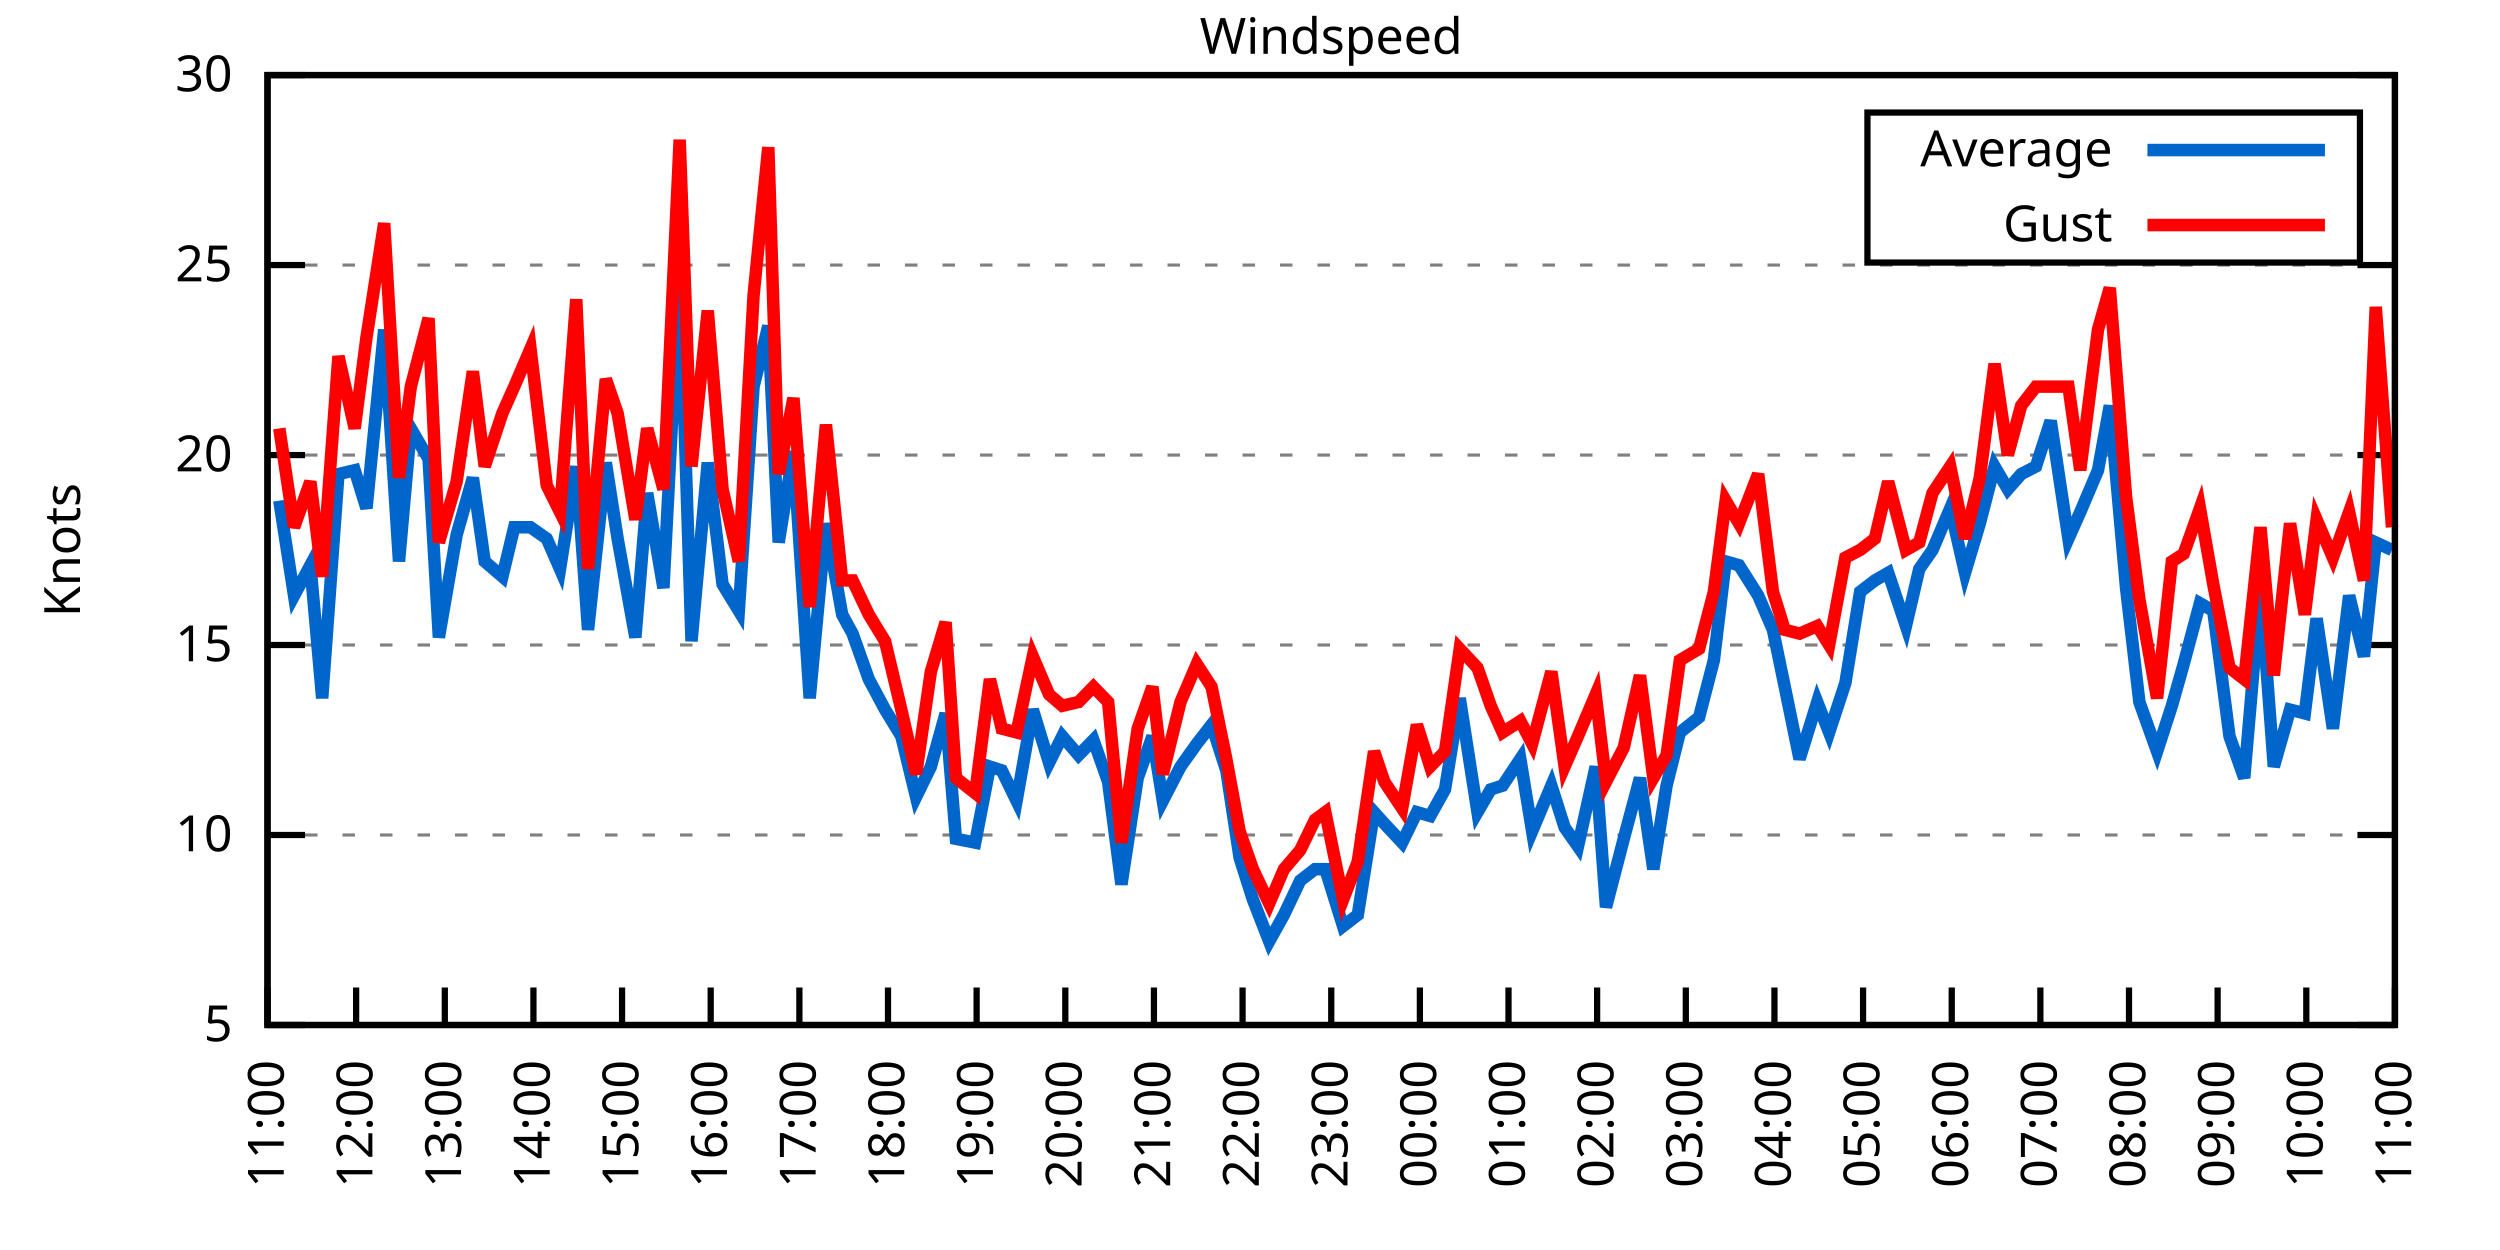
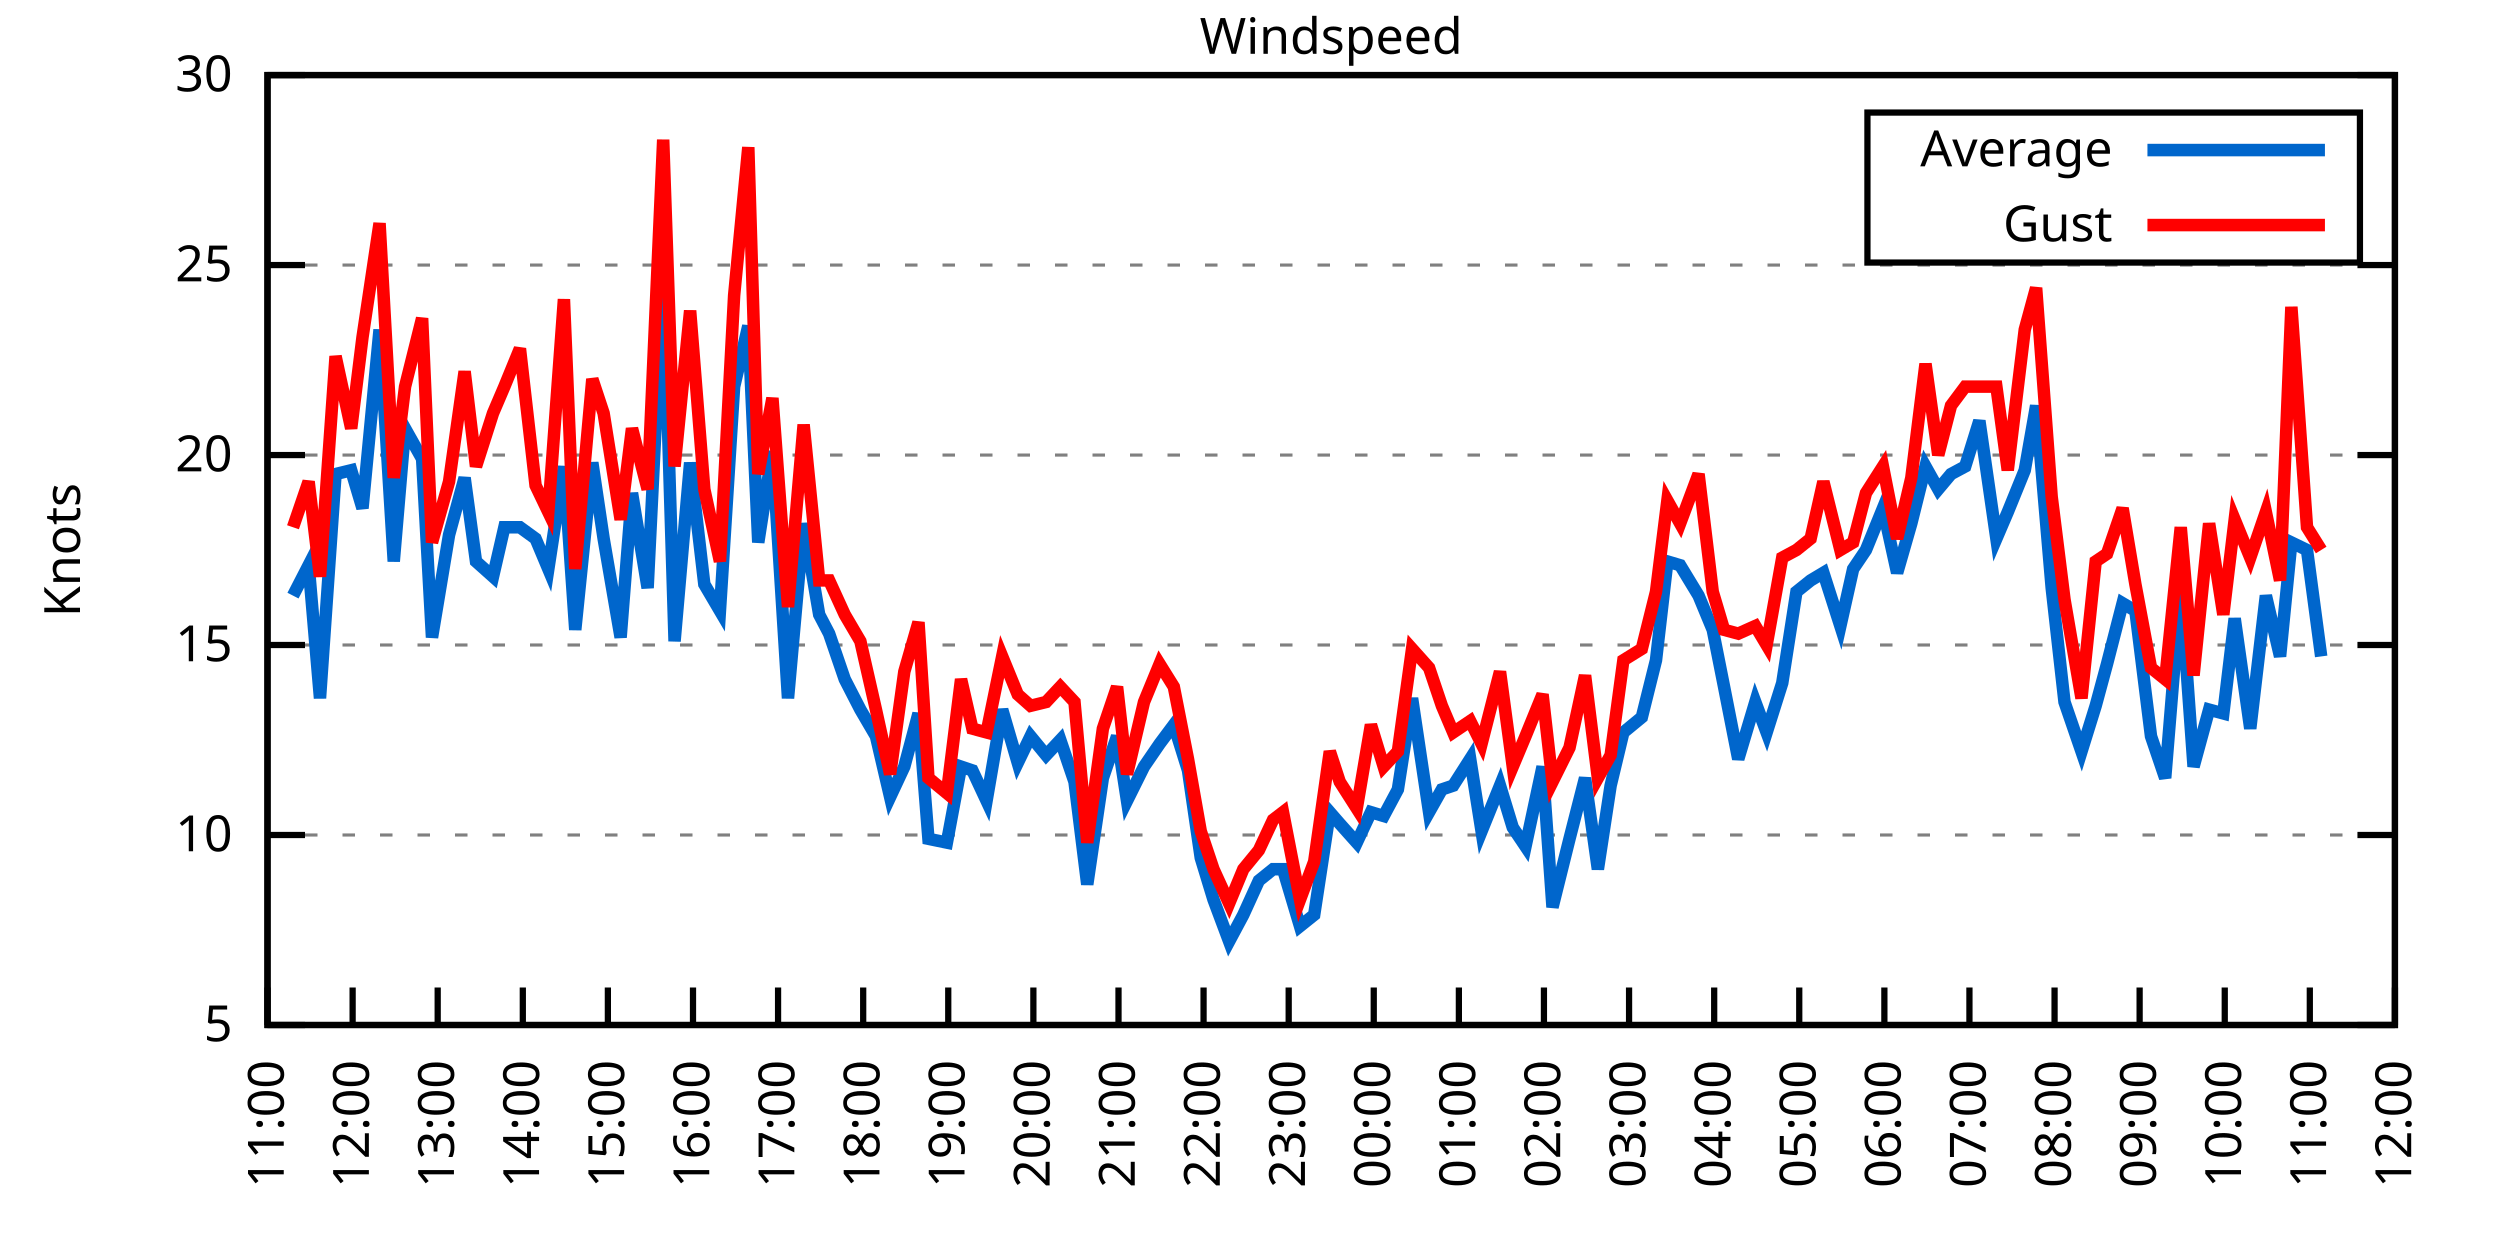
<svg xmlns="http://www.w3.org/2000/svg" xmlns:xlink="http://www.w3.org/1999/xlink" width="400" height="200" viewBox="0 0 400 200">
  <g id="gnuplot_canvas">
    <rect x="0" y="0" width="400" height="200" fill="none" />
    <defs>
      <circle id="gpDot" r="0.5" stroke-width="0.5" stroke="currentColor" />
      <path id="gpPt0" stroke-width="0.333" stroke="currentColor" d="M-1,0 h2 M0,-1 v2" />
      <path id="gpPt1" stroke-width="0.333" stroke="currentColor" d="M-1,-1 L1,1 M1,-1 L-1,1" />
      <path id="gpPt2" stroke-width="0.333" stroke="currentColor" d="M-1,0 L1,0 M0,-1 L0,1 M-1,-1 L1,1 M-1,1 L1,-1" />
      <rect id="gpPt3" stroke-width="0.333" stroke="currentColor" x="-1" y="-1" width="2" height="2" />
      <rect id="gpPt4" stroke-width="0.333" stroke="currentColor" fill="currentColor" x="-1" y="-1" width="2" height="2" />
      <circle id="gpPt5" stroke-width="0.333" stroke="currentColor" cx="0" cy="0" r="1" />
      <use xlink:href="#gpPt5" id="gpPt6" fill="currentColor" stroke="none" />
      <path id="gpPt7" stroke-width="0.333" stroke="currentColor" d="M0,-1.33 L-1.33,0.67 L1.33,0.67 z" />
      <use xlink:href="#gpPt7" id="gpPt8" fill="currentColor" stroke="none" />
      <use xlink:href="#gpPt7" id="gpPt9" stroke="currentColor" transform="rotate(180)" />
      <use xlink:href="#gpPt9" id="gpPt10" fill="currentColor" stroke="none" />
      <use xlink:href="#gpPt3" id="gpPt11" stroke="currentColor" transform="rotate(45)" />
      <use xlink:href="#gpPt11" id="gpPt12" fill="currentColor" stroke="none" />
      <path id="gpPt13" stroke-width="0.333" stroke="currentColor" d="M0,1.330 L1.265,0.411 L0.782,-1.067 L-0.782,-1.076 L-1.265,0.411 z" />
      <use xlink:href="#gpPt13" id="gpPt14" fill="currentColor" stroke="none" />
      <filter id="textbox" filterUnits="objectBoundingBox" x="0" y="0" height="1" width="1">
        <feFlood flood-color="white" flood-opacity="1" result="bgnd" />
        <feComposite in="SourceGraphic" in2="bgnd" operator="atop" />
      </filter>
      <filter id="greybox" filterUnits="objectBoundingBox" x="0" y="0" height="1" width="1">
        <feFlood flood-color="lightgrey" flood-opacity="1" result="grey" />
        <feComposite in="SourceGraphic" in2="grey" operator="atop" />
      </filter>
    </defs>
    <g fill="none" color="white" stroke="currentColor" stroke-width="1.00" stroke-linecap="butt" stroke-linejoin="miter">
</g>
    <g fill="none" color="black" stroke="currentColor" stroke-width="1.00" stroke-linecap="butt" stroke-linejoin="miter">
      <g stroke="none" shape-rendering="crispEdges">
        <polygon fill="rgb(255, 255, 255)" points="42.80,164.00 383.18,164.00 383.18,12.02 42.80,12.02 " />
      </g>
    </g>
    <g fill="none" color="black" stroke="currentColor" stroke-width="1.00" stroke-linecap="butt" stroke-linejoin="miter">
</g>
    <g fill="none" color="black" stroke="black" stroke-width="0.50" stroke-linecap="butt" stroke-linejoin="miter">
</g>
    <g fill="none" color="gray" stroke="currentColor" stroke-width="0.50" stroke-linecap="butt" stroke-linejoin="miter">
      <path stroke="gray" stroke-dasharray="2,4" class="gridline" d="M42.80,164.00 L383.19,164.00  " />
    </g>
    <g fill="none" color="gray" stroke="gray" stroke-width="1.00" stroke-linecap="butt" stroke-linejoin="miter">
</g>
    <g fill="none" color="black" stroke="currentColor" stroke-width="1.00" stroke-linecap="butt" stroke-linejoin="miter">
      <path stroke="black" d="M42.80,164.00 L48.80,164.00 M383.19,164.00 L377.19,164.00  " />
      <g transform="translate(37.20,166.60)" stroke="none" fill="black" font-family="Sans" font-size="8.00" text-anchor="end">
        <text>
          <tspan font-family="Sans"> 5</tspan>
        </text>
      </g>
    </g>
    <g fill="none" color="black" stroke="currentColor" stroke-width="1.00" stroke-linecap="butt" stroke-linejoin="miter">
</g>
    <g fill="none" color="black" stroke="black" stroke-width="0.50" stroke-linecap="butt" stroke-linejoin="miter">
</g>
    <g fill="none" color="gray" stroke="currentColor" stroke-width="0.50" stroke-linecap="butt" stroke-linejoin="miter">
      <path stroke="gray" stroke-dasharray="2,4" class="gridline" d="M42.80,133.60 L383.19,133.60  " />
    </g>
    <g fill="none" color="gray" stroke="gray" stroke-width="1.00" stroke-linecap="butt" stroke-linejoin="miter">
</g>
    <g fill="none" color="black" stroke="currentColor" stroke-width="1.00" stroke-linecap="butt" stroke-linejoin="miter">
      <path stroke="black" d="M42.80,133.60 L48.80,133.60 M383.19,133.60 L377.19,133.60  " />
      <g transform="translate(37.20,136.20)" stroke="none" fill="black" font-family="Sans" font-size="8.00" text-anchor="end">
        <text>
          <tspan font-family="Sans"> 10</tspan>
        </text>
      </g>
    </g>
    <g fill="none" color="black" stroke="currentColor" stroke-width="1.00" stroke-linecap="butt" stroke-linejoin="miter">
</g>
    <g fill="none" color="black" stroke="black" stroke-width="0.50" stroke-linecap="butt" stroke-linejoin="miter">
</g>
    <g fill="none" color="gray" stroke="currentColor" stroke-width="0.50" stroke-linecap="butt" stroke-linejoin="miter">
      <path stroke="gray" stroke-dasharray="2,4" class="gridline" d="M42.80,103.20 L383.19,103.20  " />
    </g>
    <g fill="none" color="gray" stroke="gray" stroke-width="1.00" stroke-linecap="butt" stroke-linejoin="miter">
</g>
    <g fill="none" color="black" stroke="currentColor" stroke-width="1.00" stroke-linecap="butt" stroke-linejoin="miter">
      <path stroke="black" d="M42.80,103.20 L48.80,103.20 M383.19,103.20 L377.19,103.20  " />
      <g transform="translate(37.20,105.80)" stroke="none" fill="black" font-family="Sans" font-size="8.00" text-anchor="end">
        <text>
          <tspan font-family="Sans"> 15</tspan>
        </text>
      </g>
    </g>
    <g fill="none" color="black" stroke="currentColor" stroke-width="1.00" stroke-linecap="butt" stroke-linejoin="miter">
</g>
    <g fill="none" color="black" stroke="black" stroke-width="0.50" stroke-linecap="butt" stroke-linejoin="miter">
</g>
    <g fill="none" color="gray" stroke="currentColor" stroke-width="0.50" stroke-linecap="butt" stroke-linejoin="miter">
      <path stroke="gray" stroke-dasharray="2,4" class="gridline" d="M42.80,72.81 L383.19,72.81  " />
    </g>
    <g fill="none" color="gray" stroke="gray" stroke-width="1.00" stroke-linecap="butt" stroke-linejoin="miter">
</g>
    <g fill="none" color="black" stroke="currentColor" stroke-width="1.00" stroke-linecap="butt" stroke-linejoin="miter">
      <path stroke="black" d="M42.80,72.81 L48.80,72.81 M383.19,72.81 L377.19,72.81  " />
      <g transform="translate(37.20,75.41)" stroke="none" fill="black" font-family="Sans" font-size="8.00" text-anchor="end">
        <text>
          <tspan font-family="Sans"> 20</tspan>
        </text>
      </g>
    </g>
    <g fill="none" color="black" stroke="currentColor" stroke-width="1.00" stroke-linecap="butt" stroke-linejoin="miter">
</g>
    <g fill="none" color="black" stroke="black" stroke-width="0.50" stroke-linecap="butt" stroke-linejoin="miter">
</g>
    <g fill="none" color="gray" stroke="currentColor" stroke-width="0.50" stroke-linecap="butt" stroke-linejoin="miter">
      <path stroke="gray" stroke-dasharray="2,4" class="gridline" d="M42.80,42.41 L383.19,42.41  " />
    </g>
    <g fill="none" color="gray" stroke="gray" stroke-width="1.00" stroke-linecap="butt" stroke-linejoin="miter">
</g>
    <g fill="none" color="black" stroke="currentColor" stroke-width="1.00" stroke-linecap="butt" stroke-linejoin="miter">
      <path stroke="black" d="M42.80,42.41 L48.80,42.41 M383.19,42.41 L377.19,42.41  " />
      <g transform="translate(37.20,45.01)" stroke="none" fill="black" font-family="Sans" font-size="8.00" text-anchor="end">
        <text>
          <tspan font-family="Sans"> 25</tspan>
        </text>
      </g>
    </g>
    <g fill="none" color="black" stroke="currentColor" stroke-width="1.00" stroke-linecap="butt" stroke-linejoin="miter">
</g>
    <g fill="none" color="black" stroke="black" stroke-width="0.50" stroke-linecap="butt" stroke-linejoin="miter">
</g>
    <g fill="none" color="gray" stroke="currentColor" stroke-width="0.50" stroke-linecap="butt" stroke-linejoin="miter">
      <path stroke="gray" stroke-dasharray="2,4" class="gridline" d="M42.80,12.01 L383.19,12.01  " />
    </g>
    <g fill="none" color="gray" stroke="gray" stroke-width="1.00" stroke-linecap="butt" stroke-linejoin="miter">
</g>
    <g fill="none" color="black" stroke="currentColor" stroke-width="1.00" stroke-linecap="butt" stroke-linejoin="miter">
      <path stroke="black" d="M42.80,12.01 L48.80,12.01 M383.19,12.01 L377.19,12.01  " />
      <g transform="translate(37.20,14.61)" stroke="none" fill="black" font-family="Sans" font-size="8.00" text-anchor="end">
        <text>
          <tspan font-family="Sans"> 30</tspan>
        </text>
      </g>
    </g>
    <g fill="none" color="black" stroke="currentColor" stroke-width="1.00" stroke-linecap="butt" stroke-linejoin="miter">
      <path stroke="black" d="M42.80,164.00 L42.80,158.00  " />
      <g transform="translate(45.40,169.60) rotate(270.00)" stroke="none" fill="black" font-family="Sans" font-size="8.00" text-anchor="end">
        <text>
          <tspan font-family="Sans">11:00</tspan>
        </text>
      </g>
    </g>
    <g fill="none" color="black" stroke="currentColor" stroke-width="1.00" stroke-linecap="butt" stroke-linejoin="miter">
-       <path stroke="black" d="M56.98,164.00 L56.98,158.00  " />
-       <g transform="translate(59.58,169.60) rotate(270.00)" stroke="none" fill="black" font-family="Sans" font-size="8.00" text-anchor="end">
+       <path stroke="black" d="M56.42,164.00 L56.42,158.00  " />
+       <g transform="translate(59.02,169.60) rotate(270.00)" stroke="none" fill="black" font-family="Sans" font-size="8.00" text-anchor="end">
        <text>
          <tspan font-family="Sans">12:00</tspan>
        </text>
      </g>
    </g>
    <g fill="none" color="black" stroke="currentColor" stroke-width="1.00" stroke-linecap="butt" stroke-linejoin="miter">
-       <path stroke="black" d="M71.17,164.00 L71.17,158.00  " />
-       <g transform="translate(73.77,169.60) rotate(270.00)" stroke="none" fill="black" font-family="Sans" font-size="8.00" text-anchor="end">
+       <path stroke="black" d="M70.03,164.00 L70.03,158.00  " />
+       <g transform="translate(72.63,169.60) rotate(270.00)" stroke="none" fill="black" font-family="Sans" font-size="8.00" text-anchor="end">
        <text>
          <tspan font-family="Sans">13:00</tspan>
        </text>
      </g>
    </g>
    <g fill="none" color="black" stroke="currentColor" stroke-width="1.00" stroke-linecap="butt" stroke-linejoin="miter">
-       <path stroke="black" d="M85.35,164.00 L85.35,158.00  " />
-       <g transform="translate(87.95,169.60) rotate(270.00)" stroke="none" fill="black" font-family="Sans" font-size="8.00" text-anchor="end">
+       <path stroke="black" d="M83.65,164.00 L83.65,158.00  " />
+       <g transform="translate(86.25,169.60) rotate(270.00)" stroke="none" fill="black" font-family="Sans" font-size="8.00" text-anchor="end">
        <text>
          <tspan font-family="Sans">14:00</tspan>
        </text>
      </g>
    </g>
    <g fill="none" color="black" stroke="currentColor" stroke-width="1.00" stroke-linecap="butt" stroke-linejoin="miter">
-       <path stroke="black" d="M99.53,164.00 L99.53,158.00  " />
-       <g transform="translate(102.13,169.60) rotate(270.00)" stroke="none" fill="black" font-family="Sans" font-size="8.00" text-anchor="end">
+       <path stroke="black" d="M97.26,164.00 L97.26,158.00  " />
+       <g transform="translate(99.86,169.60) rotate(270.00)" stroke="none" fill="black" font-family="Sans" font-size="8.00" text-anchor="end">
        <text>
          <tspan font-family="Sans">15:00</tspan>
        </text>
      </g>
    </g>
    <g fill="none" color="black" stroke="currentColor" stroke-width="1.00" stroke-linecap="butt" stroke-linejoin="miter">
-       <path stroke="black" d="M113.71,164.00 L113.71,158.00  " />
-       <g transform="translate(116.31,169.60) rotate(270.00)" stroke="none" fill="black" font-family="Sans" font-size="8.00" text-anchor="end">
+       <path stroke="black" d="M110.88,164.00 L110.88,158.00  " />
+       <g transform="translate(113.48,169.60) rotate(270.00)" stroke="none" fill="black" font-family="Sans" font-size="8.00" text-anchor="end">
        <text>
          <tspan font-family="Sans">16:00</tspan>
        </text>
      </g>
    </g>
    <g fill="none" color="black" stroke="currentColor" stroke-width="1.00" stroke-linecap="butt" stroke-linejoin="miter">
-       <path stroke="black" d="M127.90,164.00 L127.90,158.00  " />
-       <g transform="translate(130.50,169.60) rotate(270.00)" stroke="none" fill="black" font-family="Sans" font-size="8.00" text-anchor="end">
+       <path stroke="black" d="M124.49,164.00 L124.49,158.00  " />
+       <g transform="translate(127.09,169.60) rotate(270.00)" stroke="none" fill="black" font-family="Sans" font-size="8.00" text-anchor="end">
        <text>
          <tspan font-family="Sans">17:00</tspan>
        </text>
      </g>
    </g>
    <g fill="none" color="black" stroke="currentColor" stroke-width="1.00" stroke-linecap="butt" stroke-linejoin="miter">
-       <path stroke="black" d="M142.08,164.00 L142.08,158.00  " />
-       <g transform="translate(144.68,169.60) rotate(270.00)" stroke="none" fill="black" font-family="Sans" font-size="8.00" text-anchor="end">
+       <path stroke="black" d="M138.11,164.00 L138.11,158.00  " />
+       <g transform="translate(140.71,169.60) rotate(270.00)" stroke="none" fill="black" font-family="Sans" font-size="8.00" text-anchor="end">
        <text>
          <tspan font-family="Sans">18:00</tspan>
        </text>
      </g>
    </g>
    <g fill="none" color="black" stroke="currentColor" stroke-width="1.00" stroke-linecap="butt" stroke-linejoin="miter">
-       <path stroke="black" d="M156.26,164.00 L156.26,158.00  " />
-       <g transform="translate(158.86,169.60) rotate(270.00)" stroke="none" fill="black" font-family="Sans" font-size="8.00" text-anchor="end">
+       <path stroke="black" d="M151.72,164.00 L151.72,158.00  " />
+       <g transform="translate(154.32,169.60) rotate(270.00)" stroke="none" fill="black" font-family="Sans" font-size="8.00" text-anchor="end">
        <text>
          <tspan font-family="Sans">19:00</tspan>
        </text>
      </g>
    </g>
    <g fill="none" color="black" stroke="currentColor" stroke-width="1.00" stroke-linecap="butt" stroke-linejoin="miter">
-       <path stroke="black" d="M170.45,164.00 L170.45,158.00  " />
-       <g transform="translate(173.05,169.60) rotate(270.00)" stroke="none" fill="black" font-family="Sans" font-size="8.00" text-anchor="end">
+       <path stroke="black" d="M165.34,164.00 L165.34,158.00  " />
+       <g transform="translate(167.94,169.60) rotate(270.00)" stroke="none" fill="black" font-family="Sans" font-size="8.00" text-anchor="end">
        <text>
          <tspan font-family="Sans">20:00</tspan>
        </text>
      </g>
    </g>
    <g fill="none" color="black" stroke="currentColor" stroke-width="1.00" stroke-linecap="butt" stroke-linejoin="miter">
-       <path stroke="black" d="M184.63,164.00 L184.63,158.00  " />
-       <g transform="translate(187.23,169.60) rotate(270.00)" stroke="none" fill="black" font-family="Sans" font-size="8.00" text-anchor="end">
+       <path stroke="black" d="M178.96,164.00 L178.96,158.00  " />
+       <g transform="translate(181.56,169.60) rotate(270.00)" stroke="none" fill="black" font-family="Sans" font-size="8.00" text-anchor="end">
        <text>
          <tspan font-family="Sans">21:00</tspan>
        </text>
      </g>
    </g>
    <g fill="none" color="black" stroke="currentColor" stroke-width="1.00" stroke-linecap="butt" stroke-linejoin="miter">
-       <path stroke="black" d="M198.81,164.00 L198.81,158.00  " />
-       <g transform="translate(201.41,169.60) rotate(270.00)" stroke="none" fill="black" font-family="Sans" font-size="8.00" text-anchor="end">
+       <path stroke="black" d="M192.57,164.00 L192.57,158.00  " />
+       <g transform="translate(195.17,169.60) rotate(270.00)" stroke="none" fill="black" font-family="Sans" font-size="8.00" text-anchor="end">
        <text>
          <tspan font-family="Sans">22:00</tspan>
        </text>
      </g>
    </g>
    <g fill="none" color="black" stroke="currentColor" stroke-width="1.00" stroke-linecap="butt" stroke-linejoin="miter">
-       <path stroke="black" d="M213.00,164.00 L213.00,158.00  " />
-       <g transform="translate(215.60,169.60) rotate(270.00)" stroke="none" fill="black" font-family="Sans" font-size="8.00" text-anchor="end">
+       <path stroke="black" d="M206.19,164.00 L206.19,158.00  " />
+       <g transform="translate(208.79,169.60) rotate(270.00)" stroke="none" fill="black" font-family="Sans" font-size="8.00" text-anchor="end">
        <text>
          <tspan font-family="Sans">23:00</tspan>
        </text>
      </g>
    </g>
    <g fill="none" color="black" stroke="currentColor" stroke-width="1.00" stroke-linecap="butt" stroke-linejoin="miter">
-       <path stroke="black" d="M227.18,164.00 L227.18,158.00  " />
-       <g transform="translate(229.78,169.60) rotate(270.00)" stroke="none" fill="black" font-family="Sans" font-size="8.00" text-anchor="end">
+       <path stroke="black" d="M219.80,164.00 L219.80,158.00  " />
+       <g transform="translate(222.40,169.60) rotate(270.00)" stroke="none" fill="black" font-family="Sans" font-size="8.00" text-anchor="end">
        <text>
          <tspan font-family="Sans">00:00</tspan>
        </text>
      </g>
    </g>
    <g fill="none" color="black" stroke="currentColor" stroke-width="1.00" stroke-linecap="butt" stroke-linejoin="miter">
-       <path stroke="black" d="M241.36,164.00 L241.36,158.00  " />
-       <g transform="translate(243.96,169.60) rotate(270.00)" stroke="none" fill="black" font-family="Sans" font-size="8.00" text-anchor="end">
+       <path stroke="black" d="M233.42,164.00 L233.42,158.00  " />
+       <g transform="translate(236.02,169.60) rotate(270.00)" stroke="none" fill="black" font-family="Sans" font-size="8.00" text-anchor="end">
        <text>
          <tspan font-family="Sans">01:00</tspan>
        </text>
      </g>
    </g>
    <g fill="none" color="black" stroke="currentColor" stroke-width="1.00" stroke-linecap="butt" stroke-linejoin="miter">
-       <path stroke="black" d="M255.54,164.00 L255.54,158.00  " />
-       <g transform="translate(258.14,169.60) rotate(270.00)" stroke="none" fill="black" font-family="Sans" font-size="8.00" text-anchor="end">
+       <path stroke="black" d="M247.03,164.00 L247.03,158.00  " />
+       <g transform="translate(249.63,169.60) rotate(270.00)" stroke="none" fill="black" font-family="Sans" font-size="8.00" text-anchor="end">
        <text>
          <tspan font-family="Sans">02:00</tspan>
        </text>
      </g>
    </g>
    <g fill="none" color="black" stroke="currentColor" stroke-width="1.00" stroke-linecap="butt" stroke-linejoin="miter">
-       <path stroke="black" d="M269.73,164.00 L269.73,158.00  " />
-       <g transform="translate(272.33,169.60) rotate(270.00)" stroke="none" fill="black" font-family="Sans" font-size="8.00" text-anchor="end">
+       <path stroke="black" d="M260.65,164.00 L260.65,158.00  " />
+       <g transform="translate(263.25,169.60) rotate(270.00)" stroke="none" fill="black" font-family="Sans" font-size="8.00" text-anchor="end">
        <text>
          <tspan font-family="Sans">03:00</tspan>
        </text>
      </g>
    </g>
    <g fill="none" color="black" stroke="currentColor" stroke-width="1.00" stroke-linecap="butt" stroke-linejoin="miter">
-       <path stroke="black" d="M283.91,164.00 L283.91,158.00  " />
-       <g transform="translate(286.51,169.60) rotate(270.00)" stroke="none" fill="black" font-family="Sans" font-size="8.00" text-anchor="end">
+       <path stroke="black" d="M274.27,164.00 L274.27,158.00  " />
+       <g transform="translate(276.87,169.60) rotate(270.00)" stroke="none" fill="black" font-family="Sans" font-size="8.00" text-anchor="end">
        <text>
          <tspan font-family="Sans">04:00</tspan>
        </text>
      </g>
    </g>
    <g fill="none" color="black" stroke="currentColor" stroke-width="1.00" stroke-linecap="butt" stroke-linejoin="miter">
-       <path stroke="black" d="M298.09,164.00 L298.09,158.00  " />
-       <g transform="translate(300.69,169.60) rotate(270.00)" stroke="none" fill="black" font-family="Sans" font-size="8.00" text-anchor="end">
+       <path stroke="black" d="M287.88,164.00 L287.88,158.00  " />
+       <g transform="translate(290.48,169.60) rotate(270.00)" stroke="none" fill="black" font-family="Sans" font-size="8.00" text-anchor="end">
        <text>
          <tspan font-family="Sans">05:00</tspan>
        </text>
      </g>
    </g>
    <g fill="none" color="black" stroke="currentColor" stroke-width="1.00" stroke-linecap="butt" stroke-linejoin="miter">
-       <path stroke="black" d="M312.28,164.00 L312.28,158.00  " />
-       <g transform="translate(314.88,169.60) rotate(270.00)" stroke="none" fill="black" font-family="Sans" font-size="8.00" text-anchor="end">
+       <path stroke="black" d="M301.50,164.00 L301.50,158.00  " />
+       <g transform="translate(304.10,169.60) rotate(270.00)" stroke="none" fill="black" font-family="Sans" font-size="8.00" text-anchor="end">
        <text>
          <tspan font-family="Sans">06:00</tspan>
        </text>
      </g>
    </g>
    <g fill="none" color="black" stroke="currentColor" stroke-width="1.00" stroke-linecap="butt" stroke-linejoin="miter">
-       <path stroke="black" d="M326.46,164.00 L326.46,158.00  " />
-       <g transform="translate(329.06,169.60) rotate(270.00)" stroke="none" fill="black" font-family="Sans" font-size="8.00" text-anchor="end">
+       <path stroke="black" d="M315.11,164.00 L315.11,158.00  " />
+       <g transform="translate(317.71,169.60) rotate(270.00)" stroke="none" fill="black" font-family="Sans" font-size="8.00" text-anchor="end">
        <text>
          <tspan font-family="Sans">07:00</tspan>
        </text>
      </g>
    </g>
    <g fill="none" color="black" stroke="currentColor" stroke-width="1.00" stroke-linecap="butt" stroke-linejoin="miter">
-       <path stroke="black" d="M340.64,164.00 L340.64,158.00  " />
-       <g transform="translate(343.24,169.60) rotate(270.00)" stroke="none" fill="black" font-family="Sans" font-size="8.00" text-anchor="end">
+       <path stroke="black" d="M328.73,164.00 L328.73,158.00  " />
+       <g transform="translate(331.33,169.60) rotate(270.00)" stroke="none" fill="black" font-family="Sans" font-size="8.00" text-anchor="end">
        <text>
          <tspan font-family="Sans">08:00</tspan>
        </text>
      </g>
    </g>
    <g fill="none" color="black" stroke="currentColor" stroke-width="1.00" stroke-linecap="butt" stroke-linejoin="miter">
-       <path stroke="black" d="M354.82,164.00 L354.82,158.00  " />
-       <g transform="translate(357.42,169.60) rotate(270.00)" stroke="none" fill="black" font-family="Sans" font-size="8.00" text-anchor="end">
+       <path stroke="black" d="M342.34,164.00 L342.34,158.00  " />
+       <g transform="translate(344.94,169.60) rotate(270.00)" stroke="none" fill="black" font-family="Sans" font-size="8.00" text-anchor="end">
        <text>
          <tspan font-family="Sans">09:00</tspan>
        </text>
      </g>
    </g>
    <g fill="none" color="black" stroke="currentColor" stroke-width="1.00" stroke-linecap="butt" stroke-linejoin="miter">
-       <path stroke="black" d="M369.01,164.00 L369.01,158.00  " />
-       <g transform="translate(371.61,169.60) rotate(270.00)" stroke="none" fill="black" font-family="Sans" font-size="8.00" text-anchor="end">
+       <path stroke="black" d="M355.96,164.00 L355.96,158.00  " />
+       <g transform="translate(358.56,169.60) rotate(270.00)" stroke="none" fill="black" font-family="Sans" font-size="8.00" text-anchor="end">
        <text>
          <tspan font-family="Sans">10:00</tspan>
+         </text>
+       </g>
+     </g>
+     <g fill="none" color="black" stroke="currentColor" stroke-width="1.00" stroke-linecap="butt" stroke-linejoin="miter">
+       <path stroke="black" d="M369.57,164.00 L369.57,158.00  " />
+       <g transform="translate(372.17,169.60) rotate(270.00)" stroke="none" fill="black" font-family="Sans" font-size="8.00" text-anchor="end">
+         <text>
+           <tspan font-family="Sans">11:00</tspan>
        </text>
      </g>
    </g>
    <g fill="none" color="black" stroke="currentColor" stroke-width="1.00" stroke-linecap="butt" stroke-linejoin="miter">
      <path stroke="black" d="M383.19,164.00 L383.19,158.00  " />
      <g transform="translate(385.79,169.60) rotate(270.00)" stroke="none" fill="black" font-family="Sans" font-size="8.00" text-anchor="end">
        <text>
-           <tspan font-family="Sans">11:00</tspan>
+           <tspan font-family="Sans">12:00</tspan>
        </text>
      </g>
    </g>
    <g fill="none" color="black" stroke="currentColor" stroke-width="1.00" stroke-linecap="butt" stroke-linejoin="miter">
</g>
    <g fill="none" color="black" stroke="currentColor" stroke-width="1.00" stroke-linecap="butt" stroke-linejoin="miter">
      <path stroke="black" d="M42.80,12.01 L42.80,164.00 L383.19,164.00 L383.19,12.01 L42.80,12.01 Z  " />
    </g>
    <g fill="none" color="black" stroke="currentColor" stroke-width="1.00" stroke-linecap="butt" stroke-linejoin="miter">
</g>
    <g fill="none" color="black" stroke="currentColor" stroke-width="1.00" stroke-linecap="butt" stroke-linejoin="miter">
      <path stroke="black" d="M298.79,42.01 L298.79,18.01 L377.59,18.01 L377.59,42.01 L298.79,42.01 Z  " />
    </g>
    <g id="Windspeed_plot_1">
      <g fill="none" color="white" stroke="black" stroke-width="2.00" stroke-linecap="butt" stroke-linejoin="miter">
</g>
      <g fill="none" color="black" stroke="currentColor" stroke-width="2.00" stroke-linecap="butt" stroke-linejoin="miter">
        <g transform="translate(337.99,26.61)" stroke="none" fill="black" font-family="Sans" font-size="8.00" text-anchor="end">
          <text>
            <tspan font-family="Sans">Average</tspan>
          </text>
        </g>
      </g>
      <g fill="none" color="black" stroke="currentColor" stroke-width="2.00" stroke-linecap="butt" stroke-linejoin="miter">
-         <path stroke="rgb(  0, 102, 204)" d="M343.59,24.01 L371.99,24.01 M44.69,80.10 L47.05,95.30 L49.66,90.44 L51.55,111.72 L54.15,75.85 L56.75,75.24   L58.64,81.32 L61.47,52.74 L63.84,89.83 L65.73,68.55 L68.57,73.41 L70.22,101.99 L73.06,85.57 L75.66,76.45   L77.55,89.83 L80.38,92.26 L82.28,84.36 L84.88,84.36 L87.48,86.18 L89.60,91.04 L92.20,74.63 L94.09,100.77   L96.93,74.02 L98.82,86.18 L101.66,101.99 L103.55,78.89 L106.15,94.08 L108.75,43.62 L110.64,102.60 L113.24,74.02   L115.61,93.48 L118.21,97.73 L120.57,61.86 L122.93,52.14 L124.59,86.79 L126.95,72.20 L129.55,111.72 L132.15,83.75   L134.75,98.34 L136.41,101.38 L139.01,108.68 L141.61,113.54 L144.21,117.80 L146.57,127.52 L148.94,122.66 L151.30,114.15   L152.95,134.21 L156.03,134.82 L158.39,122.66 L160.28,123.27 L162.65,128.13 L165.25,113.54 L167.85,122.05 L169.97,117.80   L172.57,120.83 L174.94,118.40 L177.30,125.09 L179.43,141.51 L182.03,124.48 L184.39,117.80 L186.05,128.13 L188.88,122.66   L191.48,119.01 L193.85,115.97 L196.21,123.27 L198.34,137.25 L200.47,143.94 L203.07,150.62 L205.43,146.37 L208.03,140.90   L210.39,139.07 L212.05,139.07 L214.89,148.19 L217.25,146.37 L219.85,129.95 L221.50,131.78 L224.34,134.82 L226.71,129.95   L228.83,130.56 L231.20,126.31 L233.56,111.72 L236.40,129.95 L238.52,126.31 L240.42,125.70 L243.25,121.44 L245.14,132.99   L248.22,125.70 L250.34,132.39 L252.47,135.43 L255.31,122.66 L256.96,145.15 L259.80,134.21 L262.40,124.48 L264.53,139.07   L266.65,125.70 L268.78,117.19 L271.85,114.76 L274.22,105.64 L276.11,89.83 L278.24,90.44 L281.31,95.30 L283.67,100.77   L285.56,109.89 L287.93,121.44 L290.76,112.32 L292.66,117.19 L295.26,109.28 L297.62,94.69 L299.98,92.87 L302.11,91.65   L304.95,100.16 L307.08,91.04 L309.20,88.00 L312.04,81.32 L314.40,91.65 L316.77,83.75 L319.13,74.63 L321.26,78.28   L323.39,75.85 L325.75,74.63 L328.11,67.33 L330.95,86.18 L332.84,81.93 L335.68,75.24 L337.57,64.90 L340.17,94.08   L342.30,112.32 L345.13,120.23 L347.50,112.93 L349.39,106.24 L351.99,96.52 L354.12,97.73 L356.72,117.80 L359.08,124.48   L361.68,94.08 L363.81,122.66 L366.41,113.54 L368.77,114.15 L370.66,98.95 L373.26,116.58 L375.86,95.30 L378.23,105.03   L380.12,86.79 L382.72,88.00  " />
+         <path stroke="rgb(  0, 102, 204)" d="M343.59,24.01 L371.99,24.01 M46.88,95.30 L49.38,90.44 L51.20,111.72 L53.69,75.85 L56.19,75.24 L58.00,81.32   L60.73,52.74 L63.00,89.83 L64.81,68.55 L67.54,73.41 L69.12,101.99 L71.85,85.57 L74.34,76.45 L76.16,89.83   L78.88,92.26 L80.70,84.36 L83.19,84.36 L85.69,86.18 L87.73,91.04 L90.23,74.63 L92.04,100.77 L94.77,74.02   L96.58,86.18 L99.30,101.99 L101.12,78.89 L103.62,94.08 L106.11,43.62 L107.93,102.60 L110.42,74.02 L112.69,93.48   L115.19,97.73 L117.46,61.86 L119.73,52.14 L121.32,86.79 L123.59,72.20 L126.08,111.72 L128.58,83.75 L131.07,98.34   L132.66,101.38 L135.16,108.68 L137.66,113.54 L140.15,117.80 L142.42,127.52 L144.69,122.66 L146.96,114.15 L148.55,134.21   L151.50,134.82 L153.77,122.66 L155.58,123.27 L157.85,128.13 L160.35,113.54 L162.84,122.05 L164.89,117.80 L167.38,120.83   L169.65,118.40 L171.92,125.09 L173.96,141.51 L176.46,124.48 L178.73,117.80 L180.32,128.13 L183.04,122.66 L185.54,119.01   L187.81,115.97 L190.08,123.27 L192.12,137.25 L194.16,143.94 L196.66,150.62 L198.93,146.37 L201.42,140.90 L203.69,139.07   L205.28,139.07 L208.00,148.19 L210.27,146.37 L212.77,129.95 L214.36,131.78 L217.08,134.82 L219.35,129.95 L221.39,130.56   L223.66,126.31 L225.93,111.72 L228.65,129.95 L230.70,126.31 L232.51,125.70 L235.23,121.44 L237.05,132.99 L240.00,125.70   L242.04,132.39 L244.08,135.43 L246.81,122.66 L248.40,145.15 L251.12,134.21 L253.61,124.48 L255.66,139.07 L257.70,125.70   L259.74,117.19 L262.69,114.76 L264.96,105.64 L266.78,89.83 L268.82,90.44 L271.77,95.30 L274.04,100.77 L275.85,109.89   L278.12,121.44 L280.85,112.32 L282.66,117.19 L285.16,109.28 L287.43,94.69 L289.70,92.87 L291.74,91.65 L294.46,100.16   L296.50,91.04 L298.55,88.00 L301.27,81.32 L303.54,91.65 L305.81,83.75 L308.08,74.63 L310.12,78.28 L312.16,75.85   L314.43,74.63 L316.70,67.33 L319.42,86.18 L321.24,81.93 L323.96,75.24 L325.78,64.90 L328.27,94.08 L330.32,112.32   L333.04,120.23 L335.31,112.93 L337.12,106.24 L339.62,96.52 L341.66,97.73 L344.16,117.80 L346.43,124.48 L348.92,94.08   L350.97,122.66 L353.46,113.54 L355.73,114.15 L357.55,98.95 L360.04,116.58 L362.54,95.30 L364.81,105.03 L366.62,86.79   L369.12,88.00 L371.39,105.03  " />
      </g>
    </g>
    <g id="Windspeed_plot_2">
      <g fill="none" color="black" stroke="currentColor" stroke-width="2.00" stroke-linecap="butt" stroke-linejoin="miter">
        <g transform="translate(337.99,38.61)" stroke="none" fill="black" font-family="Sans" font-size="8.00" text-anchor="end">
          <text>
            <tspan font-family="Sans">Gust</tspan>
          </text>
        </g>
      </g>
      <g fill="none" color="black" stroke="currentColor" stroke-width="2.00" stroke-linecap="butt" stroke-linejoin="miter">
-         <path stroke="rgb(255,   0,   0)" d="M343.59,36.01 L371.99,36.01 M44.69,68.55 L47.05,84.36 L49.66,77.06 L51.55,92.26 L54.15,57.00 L56.75,68.55   L58.64,53.96 L61.47,35.72 L63.84,76.45 L65.73,61.86 L68.57,50.92 L70.22,86.79 L73.06,77.06 L75.66,59.43   L77.55,74.63 L80.38,66.12 L82.28,61.86 L84.88,55.78 L87.48,77.67 L89.60,81.93 L92.20,47.88 L94.09,91.04   L96.93,60.65 L98.82,66.12 L101.66,83.14 L103.55,68.55 L106.15,78.28 L108.75,22.35 L110.64,74.63 L113.24,49.70   L115.61,78.28 L118.21,89.83 L120.57,47.27 L122.93,23.56 L124.59,75.85 L126.95,63.69 L129.55,97.12 L132.15,67.94   L134.75,92.87 L136.41,92.87 L139.01,98.34 L141.61,102.60 L144.21,113.54 L146.57,123.87 L148.94,107.46 L151.30,99.56   L152.95,124.48 L156.03,126.91 L158.39,108.68 L160.28,116.58 L162.65,117.19 L165.25,105.03 L167.85,111.11 L169.97,112.93   L172.57,112.32 L174.94,109.89 L177.30,112.32 L179.43,134.82 L182.03,116.58 L184.39,109.89 L186.05,123.87 L188.88,112.32   L191.48,106.24 L193.85,109.89 L196.21,121.44 L198.34,132.99 L200.47,139.07 L203.07,144.55 L205.43,139.07 L208.03,136.03   L210.39,131.17 L212.05,129.95 L214.89,143.94 L217.25,137.86 L219.85,120.23 L221.50,125.09 L224.34,129.35 L226.71,115.97   L228.83,122.66 L231.20,120.23 L233.56,103.81 L236.40,106.85 L238.52,112.93 L240.42,117.19 L243.25,115.36 L245.14,119.01   L248.22,107.46 L250.34,122.66 L252.47,117.80 L255.31,111.11 L256.96,125.09 L259.80,119.62 L262.40,108.07 L264.53,124.48   L266.65,120.83 L268.78,105.64 L271.85,103.81 L274.22,94.69 L276.11,80.10 L278.24,83.75 L281.31,75.85 L283.67,94.69   L285.56,100.77 L287.93,101.38 L290.76,100.16 L292.66,103.20 L295.26,89.22 L297.62,88.00 L299.98,86.18 L302.11,77.06   L304.95,88.00 L307.08,86.79 L309.20,78.89 L312.04,74.63 L314.40,86.18 L316.77,76.45 L319.13,58.21 L321.26,72.81   L323.39,64.90 L325.75,61.86 L328.11,61.86 L330.95,61.86 L332.84,75.24 L335.68,52.74 L337.57,46.06 L340.17,79.49   L342.30,95.91 L345.13,111.72 L347.50,89.83 L349.39,88.61 L351.99,81.32 L354.12,93.48 L356.72,106.85 L359.08,108.68   L361.68,84.36 L363.81,108.07 L366.41,83.75 L368.77,98.34 L370.66,83.14 L373.26,89.22 L375.86,81.93 L378.23,92.87   L380.12,49.10 L382.72,84.36  " />
+         <path stroke="rgb(255,   0,   0)" d="M343.59,36.01 L371.99,36.01 M46.88,84.36 L49.38,77.06 L51.20,92.26 L53.69,57.00 L56.19,68.55 L58.00,53.96   L60.73,35.72 L63.00,76.45 L64.81,61.86 L67.54,50.92 L69.12,86.79 L71.85,77.06 L74.34,59.43 L76.16,74.63   L78.88,66.12 L80.70,61.86 L83.19,55.78 L85.69,77.67 L87.73,81.93 L90.23,47.88 L92.04,91.04 L94.77,60.65   L96.58,66.12 L99.30,83.14 L101.12,68.55 L103.62,78.28 L106.11,22.35 L107.93,74.63 L110.42,49.70 L112.69,78.28   L115.19,89.83 L117.46,47.27 L119.73,23.56 L121.32,75.85 L123.59,63.69 L126.08,97.12 L128.58,67.94 L131.07,92.87   L132.66,92.87 L135.16,98.34 L137.66,102.60 L140.15,113.54 L142.42,123.87 L144.69,107.46 L146.96,99.56 L148.55,124.48   L151.50,126.91 L153.77,108.68 L155.58,116.58 L157.85,117.19 L160.35,105.03 L162.84,111.11 L164.89,112.93 L167.38,112.32   L169.65,109.89 L171.92,112.32 L173.96,134.82 L176.46,116.58 L178.73,109.89 L180.32,123.87 L183.04,112.32 L185.54,106.24   L187.81,109.89 L190.08,121.44 L192.12,132.99 L194.16,139.07 L196.66,144.55 L198.93,139.07 L201.42,136.03 L203.69,131.17   L205.28,129.95 L208.00,143.94 L210.27,137.86 L212.77,120.23 L214.36,125.09 L217.08,129.35 L219.35,115.97 L221.39,122.66   L223.66,120.23 L225.93,103.81 L228.65,106.85 L230.70,112.93 L232.51,117.19 L235.23,115.36 L237.05,119.01 L240.00,107.46   L242.04,122.66 L244.08,117.80 L246.81,111.11 L248.40,125.09 L251.12,119.62 L253.61,108.07 L255.66,124.48 L257.70,120.83   L259.74,105.64 L262.69,103.81 L264.96,94.69 L266.78,80.10 L268.82,83.75 L271.77,75.85 L274.04,94.69 L275.85,100.77   L278.12,101.38 L280.85,100.16 L282.66,103.20 L285.16,89.22 L287.43,88.00 L289.70,86.18 L291.74,77.06 L294.46,88.00   L296.50,86.79 L298.55,78.89 L301.27,74.63 L303.54,86.18 L305.81,76.45 L308.08,58.21 L310.12,72.81 L312.16,64.90   L314.43,61.86 L316.70,61.86 L319.42,61.86 L321.24,75.24 L323.96,52.74 L325.78,46.06 L328.27,79.49 L330.32,95.91   L333.04,111.72 L335.31,89.83 L337.12,88.61 L339.62,81.32 L341.66,93.48 L344.16,106.85 L346.43,108.68 L348.92,84.36   L350.97,108.07 L353.46,83.75 L355.73,98.34 L357.55,83.14 L360.04,89.22 L362.54,81.93 L364.81,92.87 L366.62,49.10   L369.12,84.36 L371.39,88.00  " />
      </g>
    </g>
    <g fill="none" color="black" stroke="currentColor" stroke-width="2.00" stroke-linecap="butt" stroke-linejoin="miter">
</g>
    <g fill="none" color="black" stroke="black" stroke-width="1.00" stroke-linecap="butt" stroke-linejoin="miter">
</g>
    <g fill="none" color="black" stroke="currentColor" stroke-width="1.00" stroke-linecap="butt" stroke-linejoin="miter">
      <path stroke="black" d="M42.80,12.01 L42.80,164.00 L383.19,164.00 L383.19,12.01 L42.80,12.01 Z  " />
      <g transform="translate(12.80,88.01) rotate(270.00)" stroke="none" fill="black" font-family="Sans" font-size="8.00" text-anchor="middle">
        <text>
          <tspan font-family="Sans">Knots</tspan>
        </text>
      </g>
    </g>
    <g fill="none" color="black" stroke="currentColor" stroke-width="1.00" stroke-linecap="butt" stroke-linejoin="miter">
</g>
    <g fill="none" color="black" stroke="currentColor" stroke-width="1.00" stroke-linecap="butt" stroke-linejoin="miter">
      <g transform="translate(212.99,8.61)" stroke="none" fill="black" font-family="Sans" font-size="8.00" text-anchor="middle">
        <text>
          <tspan font-family="Sans">Windspeed</tspan>
        </text>
      </g>
    </g>
    <g fill="none" color="black" stroke="currentColor" stroke-width="1.00" stroke-linecap="butt" stroke-linejoin="miter">
</g>
  </g>
</svg>
